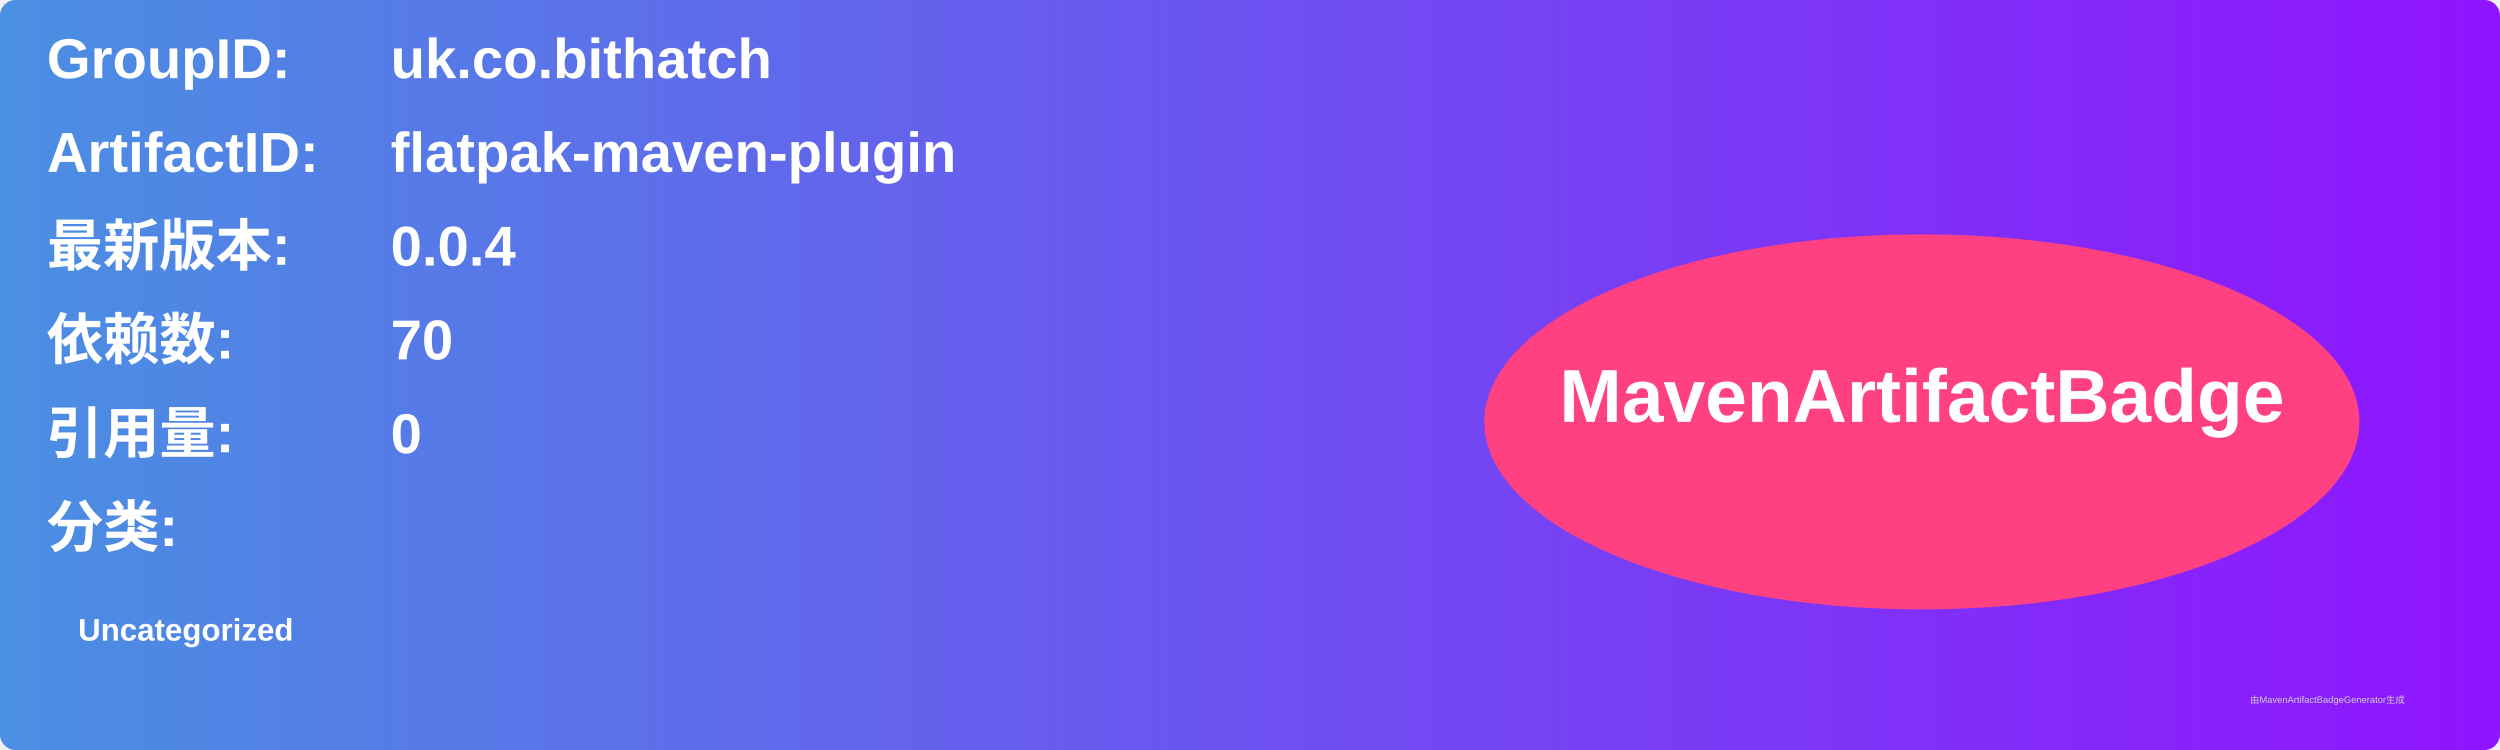
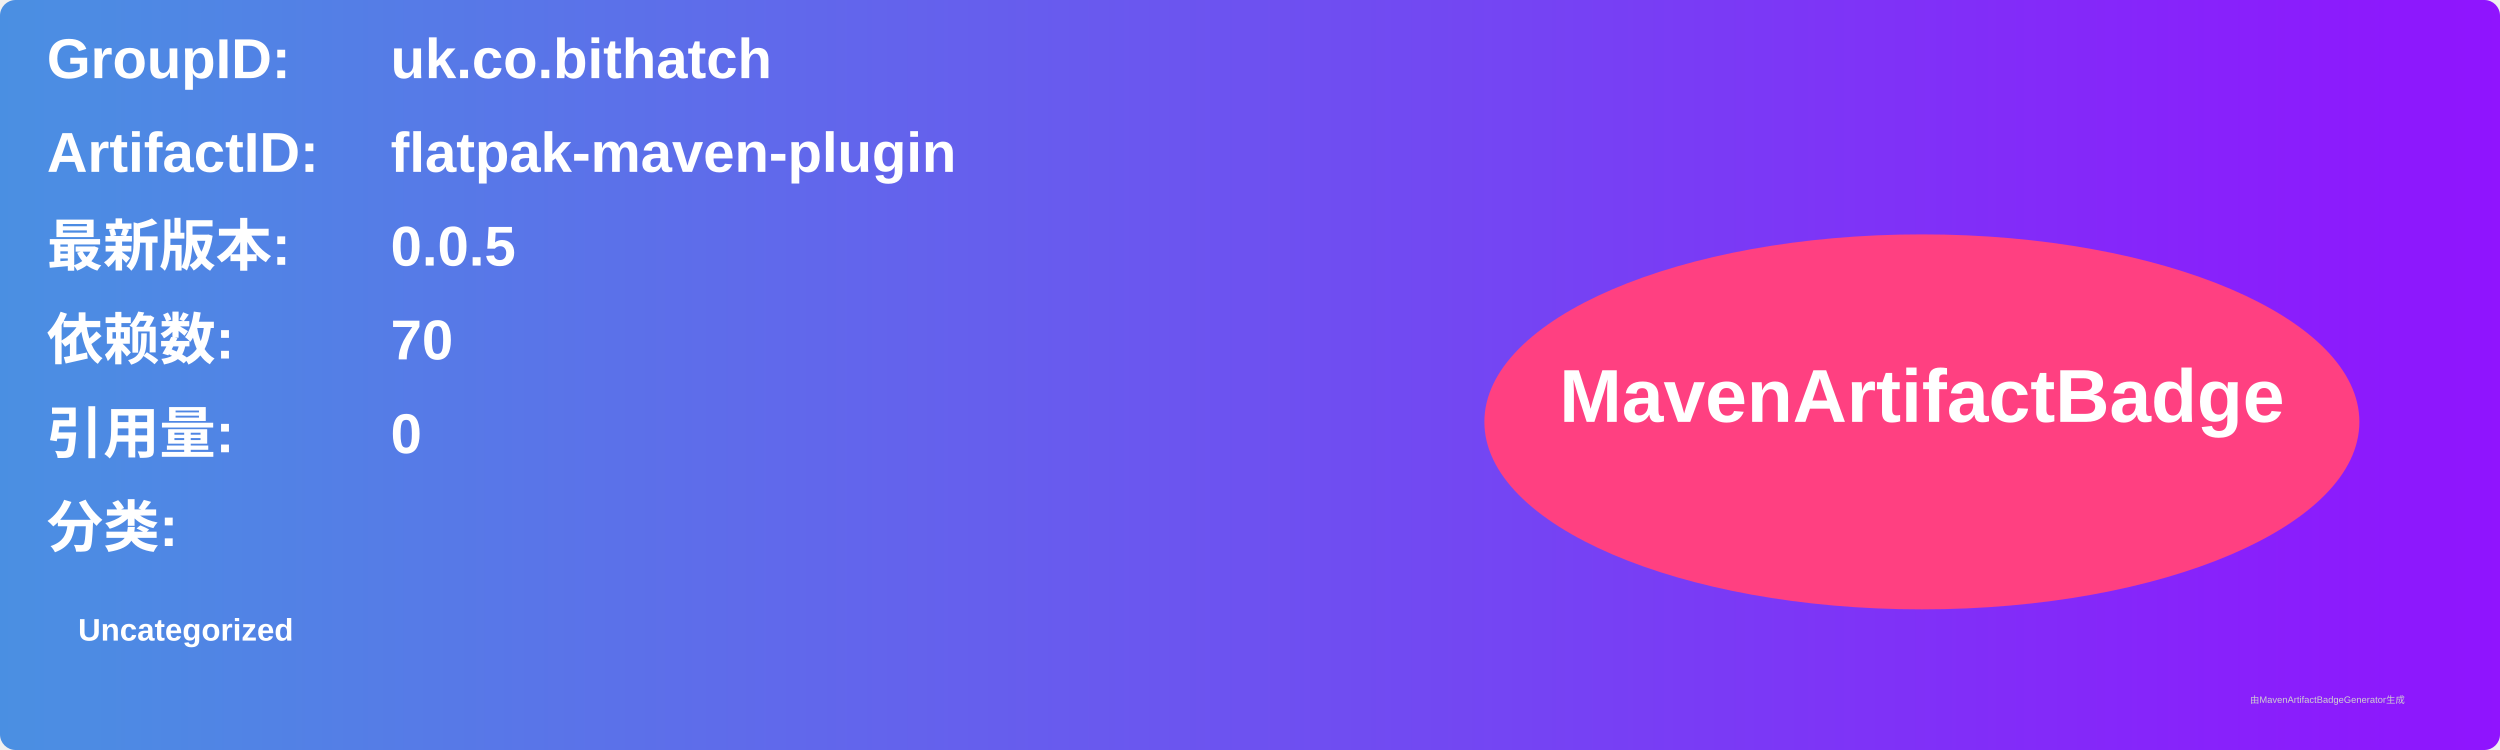
<svg xmlns="http://www.w3.org/2000/svg" width="800" height="240" viewBox="0 0 800 240">
  <linearGradient id="grad" x1="0%" y1="0%" x2="100%" y2="0%">
    <stop offset="0%" stop-color="#4a90e2" />
    <stop offset="100%" stop-color="#9013fe" />
  </linearGradient>
  <rect width="100%" height="100%" rx="5" ry="5" fill="url(#grad)" />
  <g transform="translate(15, 15)">
    <text x="0" y="10" font-family="Arial" font-size="18" fill="white" font-weight="bold" width="260">GroupID:</text>
    <text x="110" y="10" font-family="Arial" font-size="18" fill="white" font-weight="bold" width="460">uk.co.bithatch</text>
    <text x="0" y="40" font-family="Arial" font-size="18" fill="white" font-weight="bold" width="260">ArtifactID:</text>
    <text x="110" y="40" font-family="Arial" font-size="18" fill="white" font-weight="bold" width="460">flatpak-maven-plugin</text>
    <text x="0" y="70" font-family="Arial" font-size="18" fill="white" font-weight="bold">最新版本:</text>
    <text x="110" y="70" font-family="Arial" font-size="18" fill="white" font-weight="bold">
-       <tspan font-weight="bold">0.0.4</tspan>
+       <tspan font-weight="bold">0.0.5</tspan>
    </text>
    <text x="0" y="100" font-family="Arial" font-size="18" fill="white" font-weight="bold">依赖数: </text>
    <text x="110" y="100" font-family="Arial" font-size="18" fill="white">
      <tspan font-weight="bold">70</tspan>
    </text>
    <text x="0" y="130" font-family="Arial" font-size="18" fill="white" font-weight="bold">引用量: </text>
    <text x="110" y="130" font-family="Arial" font-size="18" fill="white">
      <tspan font-weight="bold">0</tspan>
    </text>
    <text x="0" y="160" font-family="Arial" font-size="18" fill="white" font-weight="bold">分类:</text>
    <text x="10" y="190" font-family="Arial" font-size="10" fill="white">
      <tspan font-weight="bold">Uncategorized</tspan>
    </text>
    <ellipse cx="600" cy="120" rx="140" ry="60" fill="#ff4081" />
    <text x="600" y="120" text-anchor="middle" font-family="Arial" font-size="24" fill="white" font-weight="bold">MavenArtifactBadge</text>
  </g>
  <text x="720" y="225" font-family="Arial" font-size="3" fill="#d0d0d0">由MavenArtifactBadgeGenerator生成</text>
</svg>
